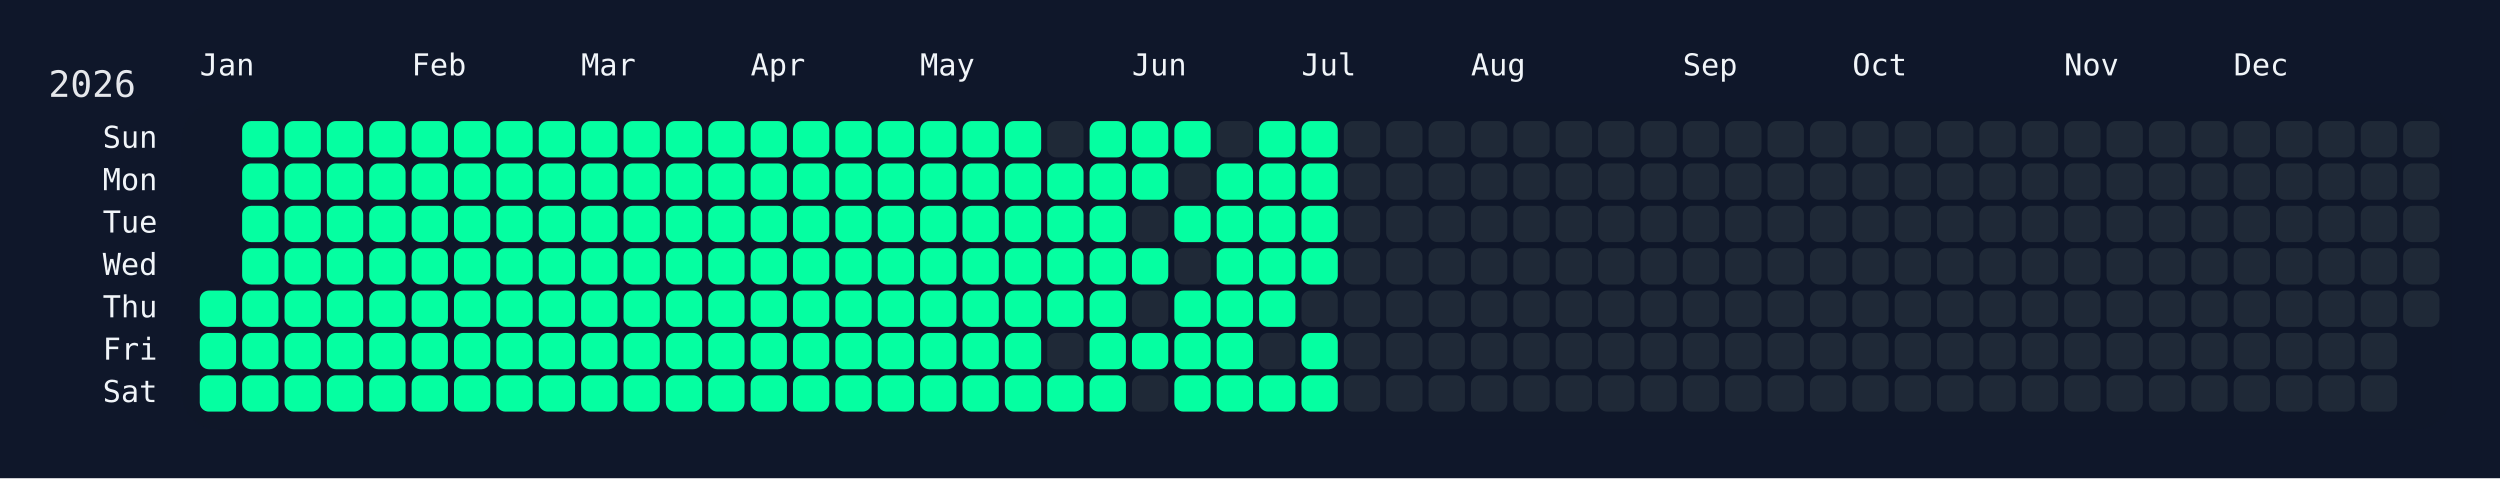
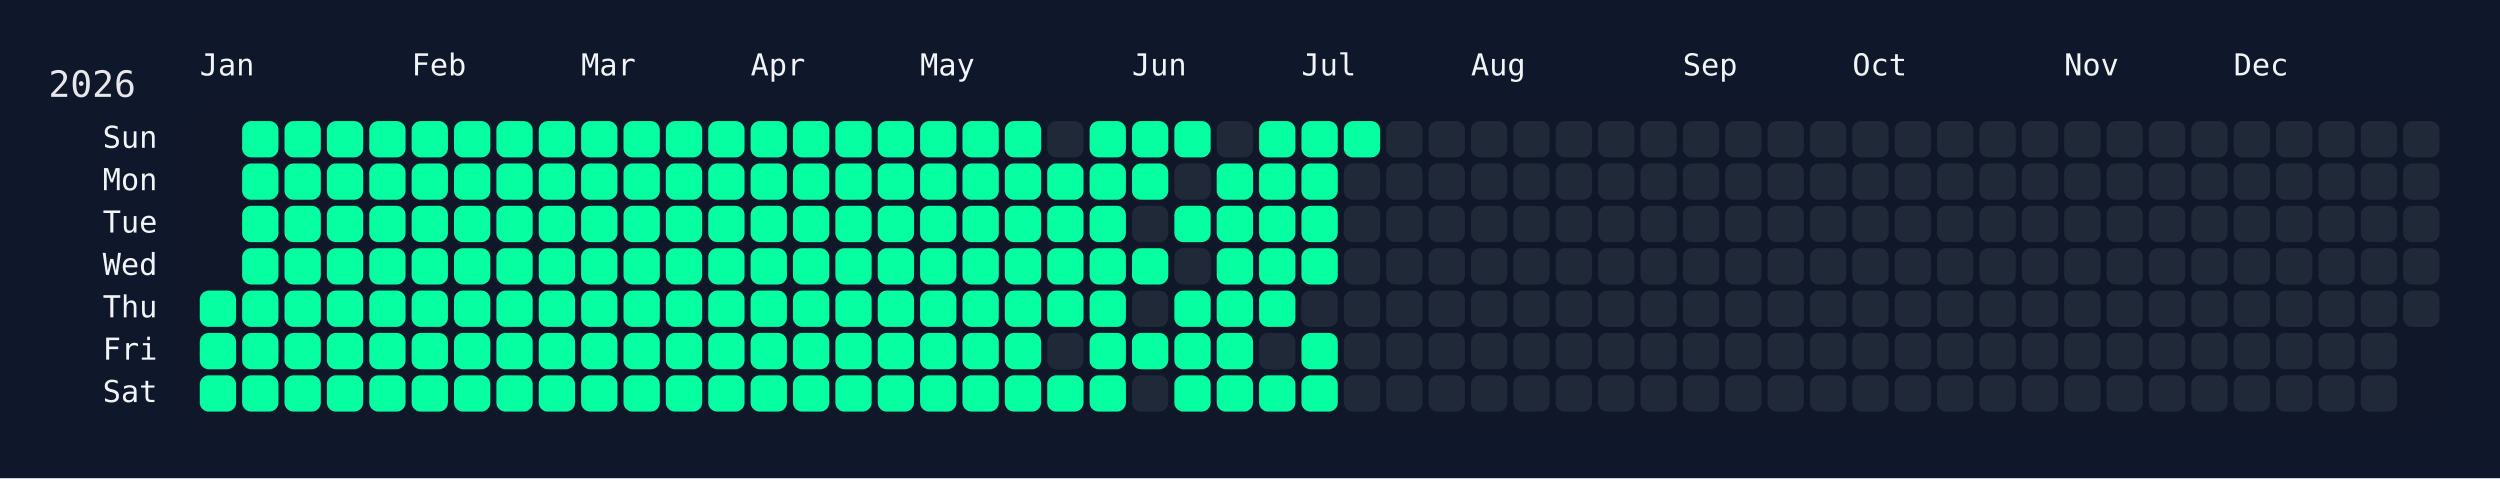
<svg xmlns="http://www.w3.org/2000/svg" width="826" height="158" viewBox="0 0 826 158">
  <rect width="826" height="158" fill="#0f172a" />
  <rect x="60" y="34" width="750" height="108" rx="12" ry="12" fill="rgba(15, 23, 42, 0.8)" />
  <text x="16" y="32" font-size="12" fill="#e5e7eb" font-family="JetBrains Mono, ui-monospace, SFMono-Regular, Menlo, Monaco, Consolas, monospace">2026</text>
  <text x="66" y="18" font-size="10" fill="#f1f5f9" font-family="JetBrains Mono, ui-monospace, SFMono-Regular, Menlo, Monaco, Consolas, monospace" dominant-baseline="hanging">Jan</text>
  <text x="136" y="18" font-size="10" fill="#f1f5f9" font-family="JetBrains Mono, ui-monospace, SFMono-Regular, Menlo, Monaco, Consolas, monospace" dominant-baseline="hanging">Feb</text>
  <text x="192" y="18" font-size="10" fill="#f1f5f9" font-family="JetBrains Mono, ui-monospace, SFMono-Regular, Menlo, Monaco, Consolas, monospace" dominant-baseline="hanging">Mar</text>
  <text x="248" y="18" font-size="10" fill="#f1f5f9" font-family="JetBrains Mono, ui-monospace, SFMono-Regular, Menlo, Monaco, Consolas, monospace" dominant-baseline="hanging">Apr</text>
  <text x="304" y="18" font-size="10" fill="#f1f5f9" font-family="JetBrains Mono, ui-monospace, SFMono-Regular, Menlo, Monaco, Consolas, monospace" dominant-baseline="hanging">May</text>
  <text x="374" y="18" font-size="10" fill="#f1f5f9" font-family="JetBrains Mono, ui-monospace, SFMono-Regular, Menlo, Monaco, Consolas, monospace" dominant-baseline="hanging">Jun</text>
  <text x="430" y="18" font-size="10" fill="#f1f5f9" font-family="JetBrains Mono, ui-monospace, SFMono-Regular, Menlo, Monaco, Consolas, monospace" dominant-baseline="hanging">Jul</text>
  <text x="486" y="18" font-size="10" fill="#f1f5f9" font-family="JetBrains Mono, ui-monospace, SFMono-Regular, Menlo, Monaco, Consolas, monospace" dominant-baseline="hanging">Aug</text>
  <text x="556" y="18" font-size="10" fill="#f1f5f9" font-family="JetBrains Mono, ui-monospace, SFMono-Regular, Menlo, Monaco, Consolas, monospace" dominant-baseline="hanging">Sep</text>
  <text x="612" y="18" font-size="10" fill="#f1f5f9" font-family="JetBrains Mono, ui-monospace, SFMono-Regular, Menlo, Monaco, Consolas, monospace" dominant-baseline="hanging">Oct</text>
  <text x="682" y="18" font-size="10" fill="#f1f5f9" font-family="JetBrains Mono, ui-monospace, SFMono-Regular, Menlo, Monaco, Consolas, monospace" dominant-baseline="hanging">Nov</text>
  <text x="738" y="18" font-size="10" fill="#f1f5f9" font-family="JetBrains Mono, ui-monospace, SFMono-Regular, Menlo, Monaco, Consolas, monospace" dominant-baseline="hanging">Dec</text>
  <text x="52" y="46.0" font-size="10" fill="#f1f5f9" font-family="JetBrains Mono, ui-monospace, SFMono-Regular, Menlo, Monaco, Consolas, monospace" text-anchor="end" dominant-baseline="middle">Sun</text>
  <text x="52" y="60.0" font-size="10" fill="#f1f5f9" font-family="JetBrains Mono, ui-monospace, SFMono-Regular, Menlo, Monaco, Consolas, monospace" text-anchor="end" dominant-baseline="middle">Mon</text>
  <text x="52" y="74.0" font-size="10" fill="#f1f5f9" font-family="JetBrains Mono, ui-monospace, SFMono-Regular, Menlo, Monaco, Consolas, monospace" text-anchor="end" dominant-baseline="middle">Tue</text>
  <text x="52" y="88.0" font-size="10" fill="#f1f5f9" font-family="JetBrains Mono, ui-monospace, SFMono-Regular, Menlo, Monaco, Consolas, monospace" text-anchor="end" dominant-baseline="middle">Wed</text>
  <text x="52" y="102.0" font-size="10" fill="#f1f5f9" font-family="JetBrains Mono, ui-monospace, SFMono-Regular, Menlo, Monaco, Consolas, monospace" text-anchor="end" dominant-baseline="middle">Thu</text>
  <text x="52" y="116.0" font-size="10" fill="#f1f5f9" font-family="JetBrains Mono, ui-monospace, SFMono-Regular, Menlo, Monaco, Consolas, monospace" text-anchor="end" dominant-baseline="middle">Fri</text>
  <text x="52" y="130.0" font-size="10" fill="#f1f5f9" font-family="JetBrains Mono, ui-monospace, SFMono-Regular, Menlo, Monaco, Consolas, monospace" text-anchor="end" dominant-baseline="middle">Sat</text>
  <g transform="translate(66,40)">
    <rect x="0" y="56" width="12" height="12" rx="3" ry="3" fill="#05ffa1" data-date="2026-01-01" />
    <rect x="0" y="70" width="12" height="12" rx="3" ry="3" fill="#05ffa1" data-date="2026-01-02" />
    <rect x="0" y="84" width="12" height="12" rx="3" ry="3" fill="#05ffa1" data-date="2026-01-03" />
    <rect x="14" y="0" width="12" height="12" rx="3" ry="3" fill="#05ffa1" data-date="2026-01-04" />
    <rect x="14" y="14" width="12" height="12" rx="3" ry="3" fill="#05ffa1" data-date="2026-01-05" />
    <rect x="14" y="28" width="12" height="12" rx="3" ry="3" fill="#05ffa1" data-date="2026-01-06" />
    <rect x="14" y="42" width="12" height="12" rx="3" ry="3" fill="#05ffa1" data-date="2026-01-07" />
    <rect x="14" y="56" width="12" height="12" rx="3" ry="3" fill="#05ffa1" data-date="2026-01-08" />
    <rect x="14" y="70" width="12" height="12" rx="3" ry="3" fill="#05ffa1" data-date="2026-01-09" />
    <rect x="14" y="84" width="12" height="12" rx="3" ry="3" fill="#05ffa1" data-date="2026-01-10" />
    <rect x="28" y="0" width="12" height="12" rx="3" ry="3" fill="#05ffa1" data-date="2026-01-11" />
    <rect x="28" y="14" width="12" height="12" rx="3" ry="3" fill="#05ffa1" data-date="2026-01-12" />
    <rect x="28" y="28" width="12" height="12" rx="3" ry="3" fill="#05ffa1" data-date="2026-01-13" />
    <rect x="28" y="42" width="12" height="12" rx="3" ry="3" fill="#05ffa1" data-date="2026-01-14" />
    <rect x="28" y="56" width="12" height="12" rx="3" ry="3" fill="#05ffa1" data-date="2026-01-15" />
    <rect x="28" y="70" width="12" height="12" rx="3" ry="3" fill="#05ffa1" data-date="2026-01-16" />
    <rect x="28" y="84" width="12" height="12" rx="3" ry="3" fill="#05ffa1" data-date="2026-01-17" />
    <rect x="42" y="0" width="12" height="12" rx="3" ry="3" fill="#05ffa1" data-date="2026-01-18" />
    <rect x="42" y="14" width="12" height="12" rx="3" ry="3" fill="#05ffa1" data-date="2026-01-19" />
    <rect x="42" y="28" width="12" height="12" rx="3" ry="3" fill="#05ffa1" data-date="2026-01-20" />
    <rect x="42" y="42" width="12" height="12" rx="3" ry="3" fill="#05ffa1" data-date="2026-01-21" />
    <rect x="42" y="56" width="12" height="12" rx="3" ry="3" fill="#05ffa1" data-date="2026-01-22" />
    <rect x="42" y="70" width="12" height="12" rx="3" ry="3" fill="#05ffa1" data-date="2026-01-23" />
    <rect x="42" y="84" width="12" height="12" rx="3" ry="3" fill="#05ffa1" data-date="2026-01-24" />
    <rect x="56" y="0" width="12" height="12" rx="3" ry="3" fill="#05ffa1" data-date="2026-01-25" />
    <rect x="56" y="14" width="12" height="12" rx="3" ry="3" fill="#05ffa1" data-date="2026-01-26" />
    <rect x="56" y="28" width="12" height="12" rx="3" ry="3" fill="#05ffa1" data-date="2026-01-27" />
    <rect x="56" y="42" width="12" height="12" rx="3" ry="3" fill="#05ffa1" data-date="2026-01-28" />
    <rect x="56" y="56" width="12" height="12" rx="3" ry="3" fill="#05ffa1" data-date="2026-01-29" />
    <rect x="56" y="70" width="12" height="12" rx="3" ry="3" fill="#05ffa1" data-date="2026-01-30" />
    <rect x="56" y="84" width="12" height="12" rx="3" ry="3" fill="#05ffa1" data-date="2026-01-31" />
    <rect x="70" y="0" width="12" height="12" rx="3" ry="3" fill="#05ffa1" data-date="2026-02-01" />
    <rect x="70" y="14" width="12" height="12" rx="3" ry="3" fill="#05ffa1" data-date="2026-02-02" />
    <rect x="70" y="28" width="12" height="12" rx="3" ry="3" fill="#05ffa1" data-date="2026-02-03" />
    <rect x="70" y="42" width="12" height="12" rx="3" ry="3" fill="#05ffa1" data-date="2026-02-04" />
    <rect x="70" y="56" width="12" height="12" rx="3" ry="3" fill="#05ffa1" data-date="2026-02-05" />
    <rect x="70" y="70" width="12" height="12" rx="3" ry="3" fill="#05ffa1" data-date="2026-02-06" />
    <rect x="70" y="84" width="12" height="12" rx="3" ry="3" fill="#05ffa1" data-date="2026-02-07" />
    <rect x="84" y="0" width="12" height="12" rx="3" ry="3" fill="#05ffa1" data-date="2026-02-08" />
    <rect x="84" y="14" width="12" height="12" rx="3" ry="3" fill="#05ffa1" data-date="2026-02-09" />
    <rect x="84" y="28" width="12" height="12" rx="3" ry="3" fill="#05ffa1" data-date="2026-02-10" />
    <rect x="84" y="42" width="12" height="12" rx="3" ry="3" fill="#05ffa1" data-date="2026-02-11" />
    <rect x="84" y="56" width="12" height="12" rx="3" ry="3" fill="#05ffa1" data-date="2026-02-12" />
    <rect x="84" y="70" width="12" height="12" rx="3" ry="3" fill="#05ffa1" data-date="2026-02-13" />
    <rect x="84" y="84" width="12" height="12" rx="3" ry="3" fill="#05ffa1" data-date="2026-02-14" />
    <rect x="98" y="0" width="12" height="12" rx="3" ry="3" fill="#05ffa1" data-date="2026-02-15" />
    <rect x="98" y="14" width="12" height="12" rx="3" ry="3" fill="#05ffa1" data-date="2026-02-16" />
    <rect x="98" y="28" width="12" height="12" rx="3" ry="3" fill="#05ffa1" data-date="2026-02-17" />
    <rect x="98" y="42" width="12" height="12" rx="3" ry="3" fill="#05ffa1" data-date="2026-02-18" />
    <rect x="98" y="56" width="12" height="12" rx="3" ry="3" fill="#05ffa1" data-date="2026-02-19" />
    <rect x="98" y="70" width="12" height="12" rx="3" ry="3" fill="#05ffa1" data-date="2026-02-20" />
    <rect x="98" y="84" width="12" height="12" rx="3" ry="3" fill="#05ffa1" data-date="2026-02-21" />
    <rect x="112" y="0" width="12" height="12" rx="3" ry="3" fill="#05ffa1" data-date="2026-02-22" />
    <rect x="112" y="14" width="12" height="12" rx="3" ry="3" fill="#05ffa1" data-date="2026-02-23" />
    <rect x="112" y="28" width="12" height="12" rx="3" ry="3" fill="#05ffa1" data-date="2026-02-24" />
    <rect x="112" y="42" width="12" height="12" rx="3" ry="3" fill="#05ffa1" data-date="2026-02-25" />
    <rect x="112" y="56" width="12" height="12" rx="3" ry="3" fill="#05ffa1" data-date="2026-02-26" />
    <rect x="112" y="70" width="12" height="12" rx="3" ry="3" fill="#05ffa1" data-date="2026-02-27" />
    <rect x="112" y="84" width="12" height="12" rx="3" ry="3" fill="#05ffa1" data-date="2026-02-28" />
    <rect x="126" y="0" width="12" height="12" rx="3" ry="3" fill="#05ffa1" data-date="2026-03-01" />
    <rect x="126" y="14" width="12" height="12" rx="3" ry="3" fill="#05ffa1" data-date="2026-03-02" />
    <rect x="126" y="28" width="12" height="12" rx="3" ry="3" fill="#05ffa1" data-date="2026-03-03" />
    <rect x="126" y="42" width="12" height="12" rx="3" ry="3" fill="#05ffa1" data-date="2026-03-04" />
    <rect x="126" y="56" width="12" height="12" rx="3" ry="3" fill="#05ffa1" data-date="2026-03-05" />
    <rect x="126" y="70" width="12" height="12" rx="3" ry="3" fill="#05ffa1" data-date="2026-03-06" />
    <rect x="126" y="84" width="12" height="12" rx="3" ry="3" fill="#05ffa1" data-date="2026-03-07" />
    <rect x="140" y="0" width="12" height="12" rx="3" ry="3" fill="#05ffa1" data-date="2026-03-08" />
    <rect x="140" y="14" width="12" height="12" rx="3" ry="3" fill="#05ffa1" data-date="2026-03-09" />
    <rect x="140" y="28" width="12" height="12" rx="3" ry="3" fill="#05ffa1" data-date="2026-03-10" />
    <rect x="140" y="42" width="12" height="12" rx="3" ry="3" fill="#05ffa1" data-date="2026-03-11" />
    <rect x="140" y="56" width="12" height="12" rx="3" ry="3" fill="#05ffa1" data-date="2026-03-12" />
    <rect x="140" y="70" width="12" height="12" rx="3" ry="3" fill="#05ffa1" data-date="2026-03-13" />
    <rect x="140" y="84" width="12" height="12" rx="3" ry="3" fill="#05ffa1" data-date="2026-03-14" />
    <rect x="154" y="0" width="12" height="12" rx="3" ry="3" fill="#05ffa1" data-date="2026-03-15" />
    <rect x="154" y="14" width="12" height="12" rx="3" ry="3" fill="#05ffa1" data-date="2026-03-16" />
    <rect x="154" y="28" width="12" height="12" rx="3" ry="3" fill="#05ffa1" data-date="2026-03-17" />
    <rect x="154" y="42" width="12" height="12" rx="3" ry="3" fill="#05ffa1" data-date="2026-03-18" />
    <rect x="154" y="56" width="12" height="12" rx="3" ry="3" fill="#05ffa1" data-date="2026-03-19" />
    <rect x="154" y="70" width="12" height="12" rx="3" ry="3" fill="#05ffa1" data-date="2026-03-20" />
    <rect x="154" y="84" width="12" height="12" rx="3" ry="3" fill="#05ffa1" data-date="2026-03-21" />
    <rect x="168" y="0" width="12" height="12" rx="3" ry="3" fill="#05ffa1" data-date="2026-03-22" />
    <rect x="168" y="14" width="12" height="12" rx="3" ry="3" fill="#05ffa1" data-date="2026-03-23" />
    <rect x="168" y="28" width="12" height="12" rx="3" ry="3" fill="#05ffa1" data-date="2026-03-24" />
    <rect x="168" y="42" width="12" height="12" rx="3" ry="3" fill="#05ffa1" data-date="2026-03-25" />
    <rect x="168" y="56" width="12" height="12" rx="3" ry="3" fill="#05ffa1" data-date="2026-03-26" />
    <rect x="168" y="70" width="12" height="12" rx="3" ry="3" fill="#05ffa1" data-date="2026-03-27" />
    <rect x="168" y="84" width="12" height="12" rx="3" ry="3" fill="#05ffa1" data-date="2026-03-28" />
    <rect x="182" y="0" width="12" height="12" rx="3" ry="3" fill="#05ffa1" data-date="2026-03-29" />
    <rect x="182" y="14" width="12" height="12" rx="3" ry="3" fill="#05ffa1" data-date="2026-03-30" />
    <rect x="182" y="28" width="12" height="12" rx="3" ry="3" fill="#05ffa1" data-date="2026-03-31" />
    <rect x="182" y="42" width="12" height="12" rx="3" ry="3" fill="#05ffa1" data-date="2026-04-01" />
    <rect x="182" y="56" width="12" height="12" rx="3" ry="3" fill="#05ffa1" data-date="2026-04-02" />
    <rect x="182" y="70" width="12" height="12" rx="3" ry="3" fill="#05ffa1" data-date="2026-04-03" />
    <rect x="182" y="84" width="12" height="12" rx="3" ry="3" fill="#05ffa1" data-date="2026-04-04" />
    <rect x="196" y="0" width="12" height="12" rx="3" ry="3" fill="#05ffa1" data-date="2026-04-05" />
    <rect x="196" y="14" width="12" height="12" rx="3" ry="3" fill="#05ffa1" data-date="2026-04-06" />
    <rect x="196" y="28" width="12" height="12" rx="3" ry="3" fill="#05ffa1" data-date="2026-04-07" />
    <rect x="196" y="42" width="12" height="12" rx="3" ry="3" fill="#05ffa1" data-date="2026-04-08" />
    <rect x="196" y="56" width="12" height="12" rx="3" ry="3" fill="#05ffa1" data-date="2026-04-09" />
    <rect x="196" y="70" width="12" height="12" rx="3" ry="3" fill="#05ffa1" data-date="2026-04-10" />
    <rect x="196" y="84" width="12" height="12" rx="3" ry="3" fill="#05ffa1" data-date="2026-04-11" />
    <rect x="210" y="0" width="12" height="12" rx="3" ry="3" fill="#05ffa1" data-date="2026-04-12" />
    <rect x="210" y="14" width="12" height="12" rx="3" ry="3" fill="#05ffa1" data-date="2026-04-13" />
    <rect x="210" y="28" width="12" height="12" rx="3" ry="3" fill="#05ffa1" data-date="2026-04-14" />
    <rect x="210" y="42" width="12" height="12" rx="3" ry="3" fill="#05ffa1" data-date="2026-04-15" />
    <rect x="210" y="56" width="12" height="12" rx="3" ry="3" fill="#05ffa1" data-date="2026-04-16" />
    <rect x="210" y="70" width="12" height="12" rx="3" ry="3" fill="#05ffa1" data-date="2026-04-17" />
    <rect x="210" y="84" width="12" height="12" rx="3" ry="3" fill="#05ffa1" data-date="2026-04-18" />
    <rect x="224" y="0" width="12" height="12" rx="3" ry="3" fill="#05ffa1" data-date="2026-04-19" />
    <rect x="224" y="14" width="12" height="12" rx="3" ry="3" fill="#05ffa1" data-date="2026-04-20" />
    <rect x="224" y="28" width="12" height="12" rx="3" ry="3" fill="#05ffa1" data-date="2026-04-21" />
    <rect x="224" y="42" width="12" height="12" rx="3" ry="3" fill="#05ffa1" data-date="2026-04-22" />
    <rect x="224" y="56" width="12" height="12" rx="3" ry="3" fill="#05ffa1" data-date="2026-04-23" />
    <rect x="224" y="70" width="12" height="12" rx="3" ry="3" fill="#05ffa1" data-date="2026-04-24" />
    <rect x="224" y="84" width="12" height="12" rx="3" ry="3" fill="#05ffa1" data-date="2026-04-25" />
    <rect x="238" y="0" width="12" height="12" rx="3" ry="3" fill="#05ffa1" data-date="2026-04-26" />
    <rect x="238" y="14" width="12" height="12" rx="3" ry="3" fill="#05ffa1" data-date="2026-04-27" />
    <rect x="238" y="28" width="12" height="12" rx="3" ry="3" fill="#05ffa1" data-date="2026-04-28" />
    <rect x="238" y="42" width="12" height="12" rx="3" ry="3" fill="#05ffa1" data-date="2026-04-29" />
    <rect x="238" y="56" width="12" height="12" rx="3" ry="3" fill="#05ffa1" data-date="2026-04-30" />
    <rect x="238" y="70" width="12" height="12" rx="3" ry="3" fill="#05ffa1" data-date="2026-05-01" />
    <rect x="238" y="84" width="12" height="12" rx="3" ry="3" fill="#05ffa1" data-date="2026-05-02" />
    <rect x="252" y="0" width="12" height="12" rx="3" ry="3" fill="#05ffa1" data-date="2026-05-03" />
    <rect x="252" y="14" width="12" height="12" rx="3" ry="3" fill="#05ffa1" data-date="2026-05-04" />
    <rect x="252" y="28" width="12" height="12" rx="3" ry="3" fill="#05ffa1" data-date="2026-05-05" />
    <rect x="252" y="42" width="12" height="12" rx="3" ry="3" fill="#05ffa1" data-date="2026-05-06" />
    <rect x="252" y="56" width="12" height="12" rx="3" ry="3" fill="#05ffa1" data-date="2026-05-07" />
    <rect x="252" y="70" width="12" height="12" rx="3" ry="3" fill="#05ffa1" data-date="2026-05-08" />
    <rect x="252" y="84" width="12" height="12" rx="3" ry="3" fill="#05ffa1" data-date="2026-05-09" />
    <rect x="266" y="0" width="12" height="12" rx="3" ry="3" fill="#05ffa1" data-date="2026-05-10" />
    <rect x="266" y="14" width="12" height="12" rx="3" ry="3" fill="#05ffa1" data-date="2026-05-11" />
    <rect x="266" y="28" width="12" height="12" rx="3" ry="3" fill="#05ffa1" data-date="2026-05-12" />
    <rect x="266" y="42" width="12" height="12" rx="3" ry="3" fill="#05ffa1" data-date="2026-05-13" />
    <rect x="266" y="56" width="12" height="12" rx="3" ry="3" fill="#05ffa1" data-date="2026-05-14" />
    <rect x="266" y="70" width="12" height="12" rx="3" ry="3" fill="#05ffa1" data-date="2026-05-15" />
    <rect x="266" y="84" width="12" height="12" rx="3" ry="3" fill="#05ffa1" data-date="2026-05-16" />
    <rect x="280" y="0" width="12" height="12" rx="3" ry="3" fill="#1f2937" data-date="2026-05-17" />
    <rect x="280" y="14" width="12" height="12" rx="3" ry="3" fill="#05ffa1" data-date="2026-05-18" />
    <rect x="280" y="28" width="12" height="12" rx="3" ry="3" fill="#05ffa1" data-date="2026-05-19" />
    <rect x="280" y="42" width="12" height="12" rx="3" ry="3" fill="#05ffa1" data-date="2026-05-20" />
    <rect x="280" y="56" width="12" height="12" rx="3" ry="3" fill="#05ffa1" data-date="2026-05-21" />
    <rect x="280" y="70" width="12" height="12" rx="3" ry="3" fill="#1f2937" data-date="2026-05-22" />
    <rect x="280" y="84" width="12" height="12" rx="3" ry="3" fill="#05ffa1" data-date="2026-05-23" />
    <rect x="294" y="0" width="12" height="12" rx="3" ry="3" fill="#05ffa1" data-date="2026-05-24" />
    <rect x="294" y="14" width="12" height="12" rx="3" ry="3" fill="#05ffa1" data-date="2026-05-25" />
    <rect x="294" y="28" width="12" height="12" rx="3" ry="3" fill="#05ffa1" data-date="2026-05-26" />
    <rect x="294" y="42" width="12" height="12" rx="3" ry="3" fill="#05ffa1" data-date="2026-05-27" />
    <rect x="294" y="56" width="12" height="12" rx="3" ry="3" fill="#05ffa1" data-date="2026-05-28" />
    <rect x="294" y="70" width="12" height="12" rx="3" ry="3" fill="#05ffa1" data-date="2026-05-29" />
    <rect x="294" y="84" width="12" height="12" rx="3" ry="3" fill="#05ffa1" data-date="2026-05-30" />
    <rect x="308" y="0" width="12" height="12" rx="3" ry="3" fill="#05ffa1" data-date="2026-05-31" />
    <rect x="308" y="14" width="12" height="12" rx="3" ry="3" fill="#05ffa1" data-date="2026-06-01" />
    <rect x="308" y="28" width="12" height="12" rx="3" ry="3" fill="#1f2937" data-date="2026-06-02" />
    <rect x="308" y="42" width="12" height="12" rx="3" ry="3" fill="#05ffa1" data-date="2026-06-03" />
    <rect x="308" y="56" width="12" height="12" rx="3" ry="3" fill="#1f2937" data-date="2026-06-04" />
    <rect x="308" y="70" width="12" height="12" rx="3" ry="3" fill="#05ffa1" data-date="2026-06-05" />
    <rect x="308" y="84" width="12" height="12" rx="3" ry="3" fill="#1f2937" data-date="2026-06-06" />
    <rect x="322" y="0" width="12" height="12" rx="3" ry="3" fill="#05ffa1" data-date="2026-06-07" />
    <rect x="322" y="14" width="12" height="12" rx="3" ry="3" fill="#1f2937" data-date="2026-06-08" />
    <rect x="322" y="28" width="12" height="12" rx="3" ry="3" fill="#05ffa1" data-date="2026-06-09" />
    <rect x="322" y="42" width="12" height="12" rx="3" ry="3" fill="#1f2937" data-date="2026-06-10" />
    <rect x="322" y="56" width="12" height="12" rx="3" ry="3" fill="#05ffa1" data-date="2026-06-11" />
    <rect x="322" y="70" width="12" height="12" rx="3" ry="3" fill="#05ffa1" data-date="2026-06-12" />
    <rect x="322" y="84" width="12" height="12" rx="3" ry="3" fill="#05ffa1" data-date="2026-06-13" />
    <rect x="336" y="0" width="12" height="12" rx="3" ry="3" fill="#1f2937" data-date="2026-06-14" />
    <rect x="336" y="14" width="12" height="12" rx="3" ry="3" fill="#05ffa1" data-date="2026-06-15" />
    <rect x="336" y="28" width="12" height="12" rx="3" ry="3" fill="#05ffa1" data-date="2026-06-16" />
    <rect x="336" y="42" width="12" height="12" rx="3" ry="3" fill="#05ffa1" data-date="2026-06-17" />
    <rect x="336" y="56" width="12" height="12" rx="3" ry="3" fill="#05ffa1" data-date="2026-06-18" />
    <rect x="336" y="70" width="12" height="12" rx="3" ry="3" fill="#05ffa1" data-date="2026-06-19" />
    <rect x="336" y="84" width="12" height="12" rx="3" ry="3" fill="#05ffa1" data-date="2026-06-20" />
    <rect x="350" y="0" width="12" height="12" rx="3" ry="3" fill="#05ffa1" data-date="2026-06-21" />
    <rect x="350" y="14" width="12" height="12" rx="3" ry="3" fill="#05ffa1" data-date="2026-06-22" />
    <rect x="350" y="28" width="12" height="12" rx="3" ry="3" fill="#05ffa1" data-date="2026-06-23" />
    <rect x="350" y="42" width="12" height="12" rx="3" ry="3" fill="#05ffa1" data-date="2026-06-24" />
    <rect x="350" y="56" width="12" height="12" rx="3" ry="3" fill="#05ffa1" data-date="2026-06-25" />
    <rect x="350" y="70" width="12" height="12" rx="3" ry="3" fill="#1f2937" data-date="2026-06-26" />
    <rect x="350" y="84" width="12" height="12" rx="3" ry="3" fill="#05ffa1" data-date="2026-06-27" />
    <rect x="364" y="0" width="12" height="12" rx="3" ry="3" fill="#05ffa1" data-date="2026-06-28" />
    <rect x="364" y="14" width="12" height="12" rx="3" ry="3" fill="#05ffa1" data-date="2026-06-29" />
    <rect x="364" y="28" width="12" height="12" rx="3" ry="3" fill="#05ffa1" data-date="2026-06-30" />
    <rect x="364" y="42" width="12" height="12" rx="3" ry="3" fill="#05ffa1" data-date="2026-07-01" />
    <rect x="364" y="56" width="12" height="12" rx="3" ry="3" fill="#1f2937" data-date="2026-07-02" />
    <rect x="364" y="70" width="12" height="12" rx="3" ry="3" fill="#05ffa1" data-date="2026-07-03" />
    <rect x="364" y="84" width="12" height="12" rx="3" ry="3" fill="#05ffa1" data-date="2026-07-04" />
-     <rect x="378" y="0" width="12" height="12" rx="3" ry="3" fill="#1f2937" data-date="2026-07-05" />
+     <rect x="378" y="0" width="12" height="12" rx="3" ry="3" fill="#05ffa1" data-date="2026-07-05" />
    <rect x="378" y="14" width="12" height="12" rx="3" ry="3" fill="#1f2937" data-date="2026-07-06" />
    <rect x="378" y="28" width="12" height="12" rx="3" ry="3" fill="#1f2937" data-date="2026-07-07" />
    <rect x="378" y="42" width="12" height="12" rx="3" ry="3" fill="#1f2937" data-date="2026-07-08" />
    <rect x="378" y="56" width="12" height="12" rx="3" ry="3" fill="#1f2937" data-date="2026-07-09" />
    <rect x="378" y="70" width="12" height="12" rx="3" ry="3" fill="#1f2937" data-date="2026-07-10" />
    <rect x="378" y="84" width="12" height="12" rx="3" ry="3" fill="#1f2937" data-date="2026-07-11" />
    <rect x="392" y="0" width="12" height="12" rx="3" ry="3" fill="#1f2937" data-date="2026-07-12" />
    <rect x="392" y="14" width="12" height="12" rx="3" ry="3" fill="#1f2937" data-date="2026-07-13" />
    <rect x="392" y="28" width="12" height="12" rx="3" ry="3" fill="#1f2937" data-date="2026-07-14" />
    <rect x="392" y="42" width="12" height="12" rx="3" ry="3" fill="#1f2937" data-date="2026-07-15" />
    <rect x="392" y="56" width="12" height="12" rx="3" ry="3" fill="#1f2937" data-date="2026-07-16" />
    <rect x="392" y="70" width="12" height="12" rx="3" ry="3" fill="#1f2937" data-date="2026-07-17" />
    <rect x="392" y="84" width="12" height="12" rx="3" ry="3" fill="#1f2937" data-date="2026-07-18" />
    <rect x="406" y="0" width="12" height="12" rx="3" ry="3" fill="#1f2937" data-date="2026-07-19" />
    <rect x="406" y="14" width="12" height="12" rx="3" ry="3" fill="#1f2937" data-date="2026-07-20" />
    <rect x="406" y="28" width="12" height="12" rx="3" ry="3" fill="#1f2937" data-date="2026-07-21" />
    <rect x="406" y="42" width="12" height="12" rx="3" ry="3" fill="#1f2937" data-date="2026-07-22" />
    <rect x="406" y="56" width="12" height="12" rx="3" ry="3" fill="#1f2937" data-date="2026-07-23" />
    <rect x="406" y="70" width="12" height="12" rx="3" ry="3" fill="#1f2937" data-date="2026-07-24" />
    <rect x="406" y="84" width="12" height="12" rx="3" ry="3" fill="#1f2937" data-date="2026-07-25" />
    <rect x="420" y="0" width="12" height="12" rx="3" ry="3" fill="#1f2937" data-date="2026-07-26" />
    <rect x="420" y="14" width="12" height="12" rx="3" ry="3" fill="#1f2937" data-date="2026-07-27" />
    <rect x="420" y="28" width="12" height="12" rx="3" ry="3" fill="#1f2937" data-date="2026-07-28" />
    <rect x="420" y="42" width="12" height="12" rx="3" ry="3" fill="#1f2937" data-date="2026-07-29" />
    <rect x="420" y="56" width="12" height="12" rx="3" ry="3" fill="#1f2937" data-date="2026-07-30" />
    <rect x="420" y="70" width="12" height="12" rx="3" ry="3" fill="#1f2937" data-date="2026-07-31" />
    <rect x="420" y="84" width="12" height="12" rx="3" ry="3" fill="#1f2937" data-date="2026-08-01" />
    <rect x="434" y="0" width="12" height="12" rx="3" ry="3" fill="#1f2937" data-date="2026-08-02" />
    <rect x="434" y="14" width="12" height="12" rx="3" ry="3" fill="#1f2937" data-date="2026-08-03" />
    <rect x="434" y="28" width="12" height="12" rx="3" ry="3" fill="#1f2937" data-date="2026-08-04" />
    <rect x="434" y="42" width="12" height="12" rx="3" ry="3" fill="#1f2937" data-date="2026-08-05" />
    <rect x="434" y="56" width="12" height="12" rx="3" ry="3" fill="#1f2937" data-date="2026-08-06" />
    <rect x="434" y="70" width="12" height="12" rx="3" ry="3" fill="#1f2937" data-date="2026-08-07" />
    <rect x="434" y="84" width="12" height="12" rx="3" ry="3" fill="#1f2937" data-date="2026-08-08" />
    <rect x="448" y="0" width="12" height="12" rx="3" ry="3" fill="#1f2937" data-date="2026-08-09" />
    <rect x="448" y="14" width="12" height="12" rx="3" ry="3" fill="#1f2937" data-date="2026-08-10" />
    <rect x="448" y="28" width="12" height="12" rx="3" ry="3" fill="#1f2937" data-date="2026-08-11" />
    <rect x="448" y="42" width="12" height="12" rx="3" ry="3" fill="#1f2937" data-date="2026-08-12" />
    <rect x="448" y="56" width="12" height="12" rx="3" ry="3" fill="#1f2937" data-date="2026-08-13" />
    <rect x="448" y="70" width="12" height="12" rx="3" ry="3" fill="#1f2937" data-date="2026-08-14" />
    <rect x="448" y="84" width="12" height="12" rx="3" ry="3" fill="#1f2937" data-date="2026-08-15" />
    <rect x="462" y="0" width="12" height="12" rx="3" ry="3" fill="#1f2937" data-date="2026-08-16" />
    <rect x="462" y="14" width="12" height="12" rx="3" ry="3" fill="#1f2937" data-date="2026-08-17" />
    <rect x="462" y="28" width="12" height="12" rx="3" ry="3" fill="#1f2937" data-date="2026-08-18" />
    <rect x="462" y="42" width="12" height="12" rx="3" ry="3" fill="#1f2937" data-date="2026-08-19" />
    <rect x="462" y="56" width="12" height="12" rx="3" ry="3" fill="#1f2937" data-date="2026-08-20" />
    <rect x="462" y="70" width="12" height="12" rx="3" ry="3" fill="#1f2937" data-date="2026-08-21" />
    <rect x="462" y="84" width="12" height="12" rx="3" ry="3" fill="#1f2937" data-date="2026-08-22" />
    <rect x="476" y="0" width="12" height="12" rx="3" ry="3" fill="#1f2937" data-date="2026-08-23" />
    <rect x="476" y="14" width="12" height="12" rx="3" ry="3" fill="#1f2937" data-date="2026-08-24" />
    <rect x="476" y="28" width="12" height="12" rx="3" ry="3" fill="#1f2937" data-date="2026-08-25" />
    <rect x="476" y="42" width="12" height="12" rx="3" ry="3" fill="#1f2937" data-date="2026-08-26" />
    <rect x="476" y="56" width="12" height="12" rx="3" ry="3" fill="#1f2937" data-date="2026-08-27" />
    <rect x="476" y="70" width="12" height="12" rx="3" ry="3" fill="#1f2937" data-date="2026-08-28" />
    <rect x="476" y="84" width="12" height="12" rx="3" ry="3" fill="#1f2937" data-date="2026-08-29" />
    <rect x="490" y="0" width="12" height="12" rx="3" ry="3" fill="#1f2937" data-date="2026-08-30" />
    <rect x="490" y="14" width="12" height="12" rx="3" ry="3" fill="#1f2937" data-date="2026-08-31" />
    <rect x="490" y="28" width="12" height="12" rx="3" ry="3" fill="#1f2937" data-date="2026-09-01" />
    <rect x="490" y="42" width="12" height="12" rx="3" ry="3" fill="#1f2937" data-date="2026-09-02" />
    <rect x="490" y="56" width="12" height="12" rx="3" ry="3" fill="#1f2937" data-date="2026-09-03" />
    <rect x="490" y="70" width="12" height="12" rx="3" ry="3" fill="#1f2937" data-date="2026-09-04" />
    <rect x="490" y="84" width="12" height="12" rx="3" ry="3" fill="#1f2937" data-date="2026-09-05" />
    <rect x="504" y="0" width="12" height="12" rx="3" ry="3" fill="#1f2937" data-date="2026-09-06" />
    <rect x="504" y="14" width="12" height="12" rx="3" ry="3" fill="#1f2937" data-date="2026-09-07" />
    <rect x="504" y="28" width="12" height="12" rx="3" ry="3" fill="#1f2937" data-date="2026-09-08" />
    <rect x="504" y="42" width="12" height="12" rx="3" ry="3" fill="#1f2937" data-date="2026-09-09" />
    <rect x="504" y="56" width="12" height="12" rx="3" ry="3" fill="#1f2937" data-date="2026-09-10" />
    <rect x="504" y="70" width="12" height="12" rx="3" ry="3" fill="#1f2937" data-date="2026-09-11" />
    <rect x="504" y="84" width="12" height="12" rx="3" ry="3" fill="#1f2937" data-date="2026-09-12" />
    <rect x="518" y="0" width="12" height="12" rx="3" ry="3" fill="#1f2937" data-date="2026-09-13" />
    <rect x="518" y="14" width="12" height="12" rx="3" ry="3" fill="#1f2937" data-date="2026-09-14" />
    <rect x="518" y="28" width="12" height="12" rx="3" ry="3" fill="#1f2937" data-date="2026-09-15" />
    <rect x="518" y="42" width="12" height="12" rx="3" ry="3" fill="#1f2937" data-date="2026-09-16" />
    <rect x="518" y="56" width="12" height="12" rx="3" ry="3" fill="#1f2937" data-date="2026-09-17" />
    <rect x="518" y="70" width="12" height="12" rx="3" ry="3" fill="#1f2937" data-date="2026-09-18" />
    <rect x="518" y="84" width="12" height="12" rx="3" ry="3" fill="#1f2937" data-date="2026-09-19" />
    <rect x="532" y="0" width="12" height="12" rx="3" ry="3" fill="#1f2937" data-date="2026-09-20" />
    <rect x="532" y="14" width="12" height="12" rx="3" ry="3" fill="#1f2937" data-date="2026-09-21" />
    <rect x="532" y="28" width="12" height="12" rx="3" ry="3" fill="#1f2937" data-date="2026-09-22" />
    <rect x="532" y="42" width="12" height="12" rx="3" ry="3" fill="#1f2937" data-date="2026-09-23" />
    <rect x="532" y="56" width="12" height="12" rx="3" ry="3" fill="#1f2937" data-date="2026-09-24" />
    <rect x="532" y="70" width="12" height="12" rx="3" ry="3" fill="#1f2937" data-date="2026-09-25" />
    <rect x="532" y="84" width="12" height="12" rx="3" ry="3" fill="#1f2937" data-date="2026-09-26" />
    <rect x="546" y="0" width="12" height="12" rx="3" ry="3" fill="#1f2937" data-date="2026-09-27" />
    <rect x="546" y="14" width="12" height="12" rx="3" ry="3" fill="#1f2937" data-date="2026-09-28" />
    <rect x="546" y="28" width="12" height="12" rx="3" ry="3" fill="#1f2937" data-date="2026-09-29" />
    <rect x="546" y="42" width="12" height="12" rx="3" ry="3" fill="#1f2937" data-date="2026-09-30" />
    <rect x="546" y="56" width="12" height="12" rx="3" ry="3" fill="#1f2937" data-date="2026-10-01" />
    <rect x="546" y="70" width="12" height="12" rx="3" ry="3" fill="#1f2937" data-date="2026-10-02" />
    <rect x="546" y="84" width="12" height="12" rx="3" ry="3" fill="#1f2937" data-date="2026-10-03" />
    <rect x="560" y="0" width="12" height="12" rx="3" ry="3" fill="#1f2937" data-date="2026-10-04" />
    <rect x="560" y="14" width="12" height="12" rx="3" ry="3" fill="#1f2937" data-date="2026-10-05" />
    <rect x="560" y="28" width="12" height="12" rx="3" ry="3" fill="#1f2937" data-date="2026-10-06" />
    <rect x="560" y="42" width="12" height="12" rx="3" ry="3" fill="#1f2937" data-date="2026-10-07" />
    <rect x="560" y="56" width="12" height="12" rx="3" ry="3" fill="#1f2937" data-date="2026-10-08" />
    <rect x="560" y="70" width="12" height="12" rx="3" ry="3" fill="#1f2937" data-date="2026-10-09" />
    <rect x="560" y="84" width="12" height="12" rx="3" ry="3" fill="#1f2937" data-date="2026-10-10" />
    <rect x="574" y="0" width="12" height="12" rx="3" ry="3" fill="#1f2937" data-date="2026-10-11" />
    <rect x="574" y="14" width="12" height="12" rx="3" ry="3" fill="#1f2937" data-date="2026-10-12" />
    <rect x="574" y="28" width="12" height="12" rx="3" ry="3" fill="#1f2937" data-date="2026-10-13" />
    <rect x="574" y="42" width="12" height="12" rx="3" ry="3" fill="#1f2937" data-date="2026-10-14" />
    <rect x="574" y="56" width="12" height="12" rx="3" ry="3" fill="#1f2937" data-date="2026-10-15" />
    <rect x="574" y="70" width="12" height="12" rx="3" ry="3" fill="#1f2937" data-date="2026-10-16" />
    <rect x="574" y="84" width="12" height="12" rx="3" ry="3" fill="#1f2937" data-date="2026-10-17" />
    <rect x="588" y="0" width="12" height="12" rx="3" ry="3" fill="#1f2937" data-date="2026-10-18" />
    <rect x="588" y="14" width="12" height="12" rx="3" ry="3" fill="#1f2937" data-date="2026-10-19" />
    <rect x="588" y="28" width="12" height="12" rx="3" ry="3" fill="#1f2937" data-date="2026-10-20" />
    <rect x="588" y="42" width="12" height="12" rx="3" ry="3" fill="#1f2937" data-date="2026-10-21" />
    <rect x="588" y="56" width="12" height="12" rx="3" ry="3" fill="#1f2937" data-date="2026-10-22" />
    <rect x="588" y="70" width="12" height="12" rx="3" ry="3" fill="#1f2937" data-date="2026-10-23" />
    <rect x="588" y="84" width="12" height="12" rx="3" ry="3" fill="#1f2937" data-date="2026-10-24" />
    <rect x="602" y="0" width="12" height="12" rx="3" ry="3" fill="#1f2937" data-date="2026-10-25" />
    <rect x="602" y="14" width="12" height="12" rx="3" ry="3" fill="#1f2937" data-date="2026-10-26" />
    <rect x="602" y="28" width="12" height="12" rx="3" ry="3" fill="#1f2937" data-date="2026-10-27" />
    <rect x="602" y="42" width="12" height="12" rx="3" ry="3" fill="#1f2937" data-date="2026-10-28" />
    <rect x="602" y="56" width="12" height="12" rx="3" ry="3" fill="#1f2937" data-date="2026-10-29" />
    <rect x="602" y="70" width="12" height="12" rx="3" ry="3" fill="#1f2937" data-date="2026-10-30" />
    <rect x="602" y="84" width="12" height="12" rx="3" ry="3" fill="#1f2937" data-date="2026-10-31" />
    <rect x="616" y="0" width="12" height="12" rx="3" ry="3" fill="#1f2937" data-date="2026-11-01" />
    <rect x="616" y="14" width="12" height="12" rx="3" ry="3" fill="#1f2937" data-date="2026-11-02" />
    <rect x="616" y="28" width="12" height="12" rx="3" ry="3" fill="#1f2937" data-date="2026-11-03" />
    <rect x="616" y="42" width="12" height="12" rx="3" ry="3" fill="#1f2937" data-date="2026-11-04" />
    <rect x="616" y="56" width="12" height="12" rx="3" ry="3" fill="#1f2937" data-date="2026-11-05" />
    <rect x="616" y="70" width="12" height="12" rx="3" ry="3" fill="#1f2937" data-date="2026-11-06" />
    <rect x="616" y="84" width="12" height="12" rx="3" ry="3" fill="#1f2937" data-date="2026-11-07" />
    <rect x="630" y="0" width="12" height="12" rx="3" ry="3" fill="#1f2937" data-date="2026-11-08" />
    <rect x="630" y="14" width="12" height="12" rx="3" ry="3" fill="#1f2937" data-date="2026-11-09" />
    <rect x="630" y="28" width="12" height="12" rx="3" ry="3" fill="#1f2937" data-date="2026-11-10" />
    <rect x="630" y="42" width="12" height="12" rx="3" ry="3" fill="#1f2937" data-date="2026-11-11" />
    <rect x="630" y="56" width="12" height="12" rx="3" ry="3" fill="#1f2937" data-date="2026-11-12" />
    <rect x="630" y="70" width="12" height="12" rx="3" ry="3" fill="#1f2937" data-date="2026-11-13" />
    <rect x="630" y="84" width="12" height="12" rx="3" ry="3" fill="#1f2937" data-date="2026-11-14" />
    <rect x="644" y="0" width="12" height="12" rx="3" ry="3" fill="#1f2937" data-date="2026-11-15" />
    <rect x="644" y="14" width="12" height="12" rx="3" ry="3" fill="#1f2937" data-date="2026-11-16" />
    <rect x="644" y="28" width="12" height="12" rx="3" ry="3" fill="#1f2937" data-date="2026-11-17" />
    <rect x="644" y="42" width="12" height="12" rx="3" ry="3" fill="#1f2937" data-date="2026-11-18" />
    <rect x="644" y="56" width="12" height="12" rx="3" ry="3" fill="#1f2937" data-date="2026-11-19" />
    <rect x="644" y="70" width="12" height="12" rx="3" ry="3" fill="#1f2937" data-date="2026-11-20" />
    <rect x="644" y="84" width="12" height="12" rx="3" ry="3" fill="#1f2937" data-date="2026-11-21" />
    <rect x="658" y="0" width="12" height="12" rx="3" ry="3" fill="#1f2937" data-date="2026-11-22" />
    <rect x="658" y="14" width="12" height="12" rx="3" ry="3" fill="#1f2937" data-date="2026-11-23" />
    <rect x="658" y="28" width="12" height="12" rx="3" ry="3" fill="#1f2937" data-date="2026-11-24" />
    <rect x="658" y="42" width="12" height="12" rx="3" ry="3" fill="#1f2937" data-date="2026-11-25" />
    <rect x="658" y="56" width="12" height="12" rx="3" ry="3" fill="#1f2937" data-date="2026-11-26" />
    <rect x="658" y="70" width="12" height="12" rx="3" ry="3" fill="#1f2937" data-date="2026-11-27" />
    <rect x="658" y="84" width="12" height="12" rx="3" ry="3" fill="#1f2937" data-date="2026-11-28" />
    <rect x="672" y="0" width="12" height="12" rx="3" ry="3" fill="#1f2937" data-date="2026-11-29" />
    <rect x="672" y="14" width="12" height="12" rx="3" ry="3" fill="#1f2937" data-date="2026-11-30" />
    <rect x="672" y="28" width="12" height="12" rx="3" ry="3" fill="#1f2937" data-date="2026-12-01" />
    <rect x="672" y="42" width="12" height="12" rx="3" ry="3" fill="#1f2937" data-date="2026-12-02" />
    <rect x="672" y="56" width="12" height="12" rx="3" ry="3" fill="#1f2937" data-date="2026-12-03" />
    <rect x="672" y="70" width="12" height="12" rx="3" ry="3" fill="#1f2937" data-date="2026-12-04" />
    <rect x="672" y="84" width="12" height="12" rx="3" ry="3" fill="#1f2937" data-date="2026-12-05" />
    <rect x="686" y="0" width="12" height="12" rx="3" ry="3" fill="#1f2937" data-date="2026-12-06" />
    <rect x="686" y="14" width="12" height="12" rx="3" ry="3" fill="#1f2937" data-date="2026-12-07" />
    <rect x="686" y="28" width="12" height="12" rx="3" ry="3" fill="#1f2937" data-date="2026-12-08" />
    <rect x="686" y="42" width="12" height="12" rx="3" ry="3" fill="#1f2937" data-date="2026-12-09" />
    <rect x="686" y="56" width="12" height="12" rx="3" ry="3" fill="#1f2937" data-date="2026-12-10" />
    <rect x="686" y="70" width="12" height="12" rx="3" ry="3" fill="#1f2937" data-date="2026-12-11" />
    <rect x="686" y="84" width="12" height="12" rx="3" ry="3" fill="#1f2937" data-date="2026-12-12" />
    <rect x="700" y="0" width="12" height="12" rx="3" ry="3" fill="#1f2937" data-date="2026-12-13" />
    <rect x="700" y="14" width="12" height="12" rx="3" ry="3" fill="#1f2937" data-date="2026-12-14" />
    <rect x="700" y="28" width="12" height="12" rx="3" ry="3" fill="#1f2937" data-date="2026-12-15" />
    <rect x="700" y="42" width="12" height="12" rx="3" ry="3" fill="#1f2937" data-date="2026-12-16" />
    <rect x="700" y="56" width="12" height="12" rx="3" ry="3" fill="#1f2937" data-date="2026-12-17" />
    <rect x="700" y="70" width="12" height="12" rx="3" ry="3" fill="#1f2937" data-date="2026-12-18" />
    <rect x="700" y="84" width="12" height="12" rx="3" ry="3" fill="#1f2937" data-date="2026-12-19" />
    <rect x="714" y="0" width="12" height="12" rx="3" ry="3" fill="#1f2937" data-date="2026-12-20" />
    <rect x="714" y="14" width="12" height="12" rx="3" ry="3" fill="#1f2937" data-date="2026-12-21" />
    <rect x="714" y="28" width="12" height="12" rx="3" ry="3" fill="#1f2937" data-date="2026-12-22" />
    <rect x="714" y="42" width="12" height="12" rx="3" ry="3" fill="#1f2937" data-date="2026-12-23" />
    <rect x="714" y="56" width="12" height="12" rx="3" ry="3" fill="#1f2937" data-date="2026-12-24" />
    <rect x="714" y="70" width="12" height="12" rx="3" ry="3" fill="#1f2937" data-date="2026-12-25" />
    <rect x="714" y="84" width="12" height="12" rx="3" ry="3" fill="#1f2937" data-date="2026-12-26" />
    <rect x="728" y="0" width="12" height="12" rx="3" ry="3" fill="#1f2937" data-date="2026-12-27" />
    <rect x="728" y="14" width="12" height="12" rx="3" ry="3" fill="#1f2937" data-date="2026-12-28" />
    <rect x="728" y="28" width="12" height="12" rx="3" ry="3" fill="#1f2937" data-date="2026-12-29" />
    <rect x="728" y="42" width="12" height="12" rx="3" ry="3" fill="#1f2937" data-date="2026-12-30" />
    <rect x="728" y="56" width="12" height="12" rx="3" ry="3" fill="#1f2937" data-date="2026-12-31" />
  </g>
</svg>
